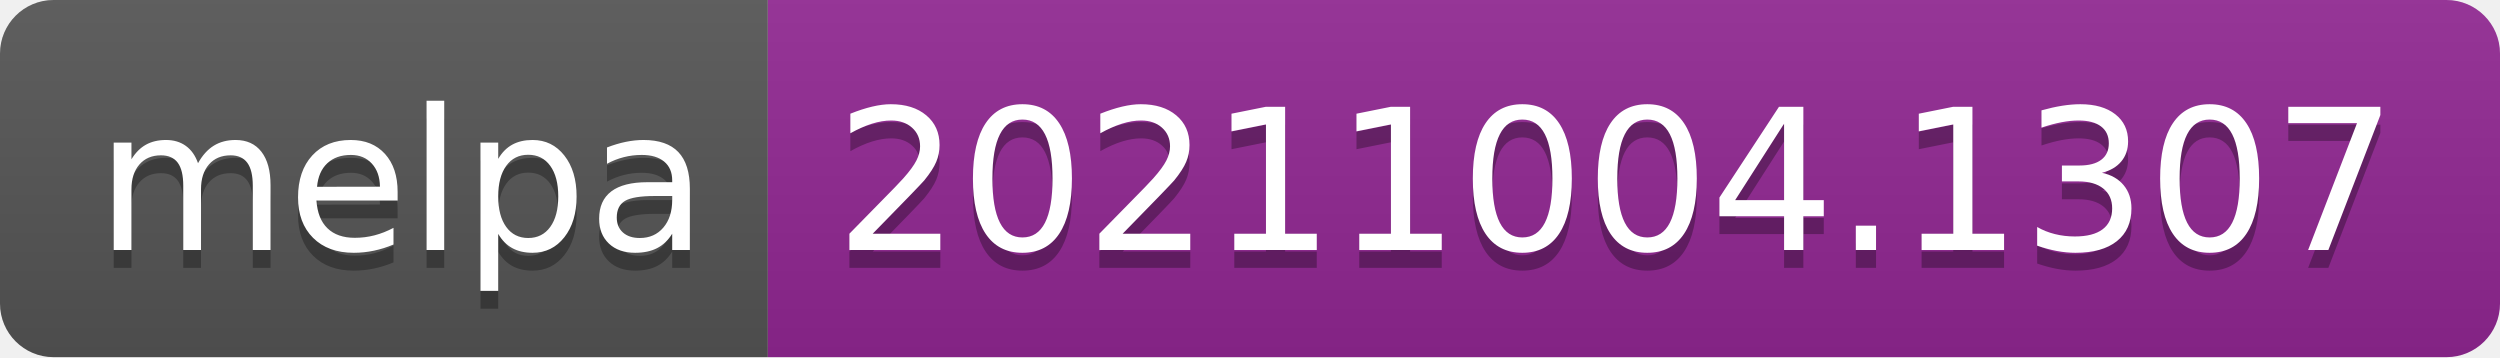
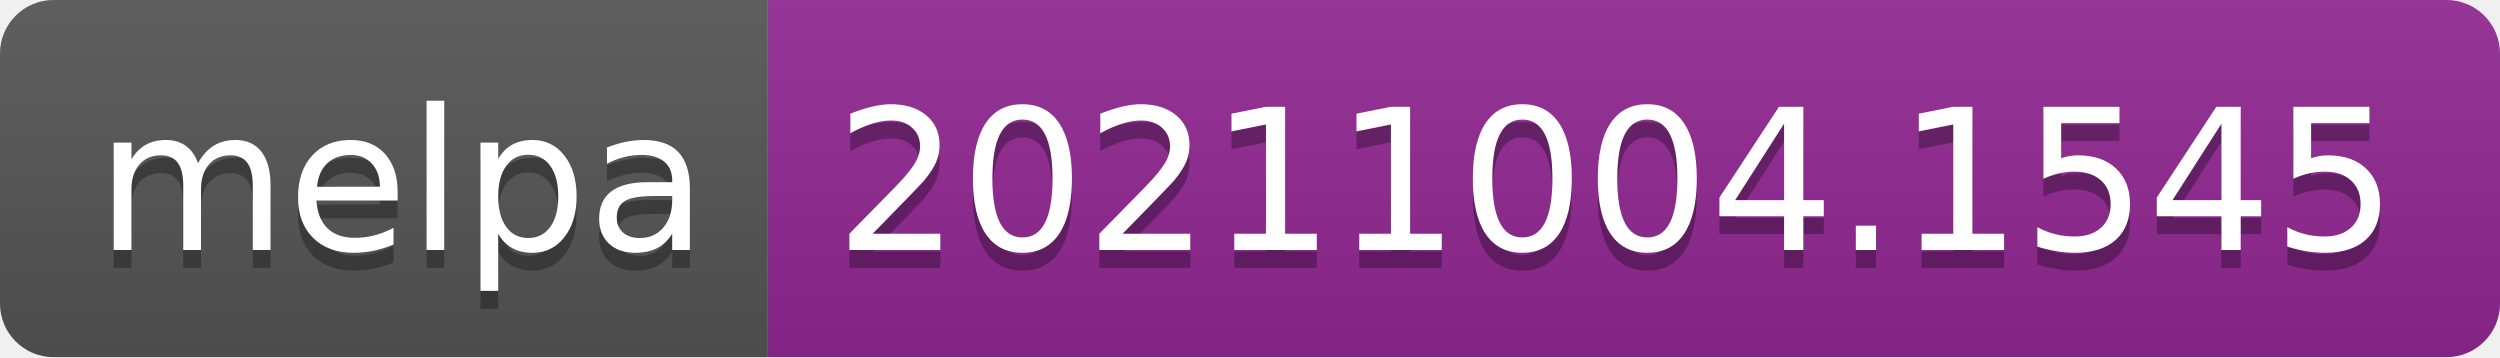
- <svg xmlns="http://www.w3.org/2000/svg" width="140" height="20" role="img" aria-label="melpa: 20211004.1307">
+ <svg xmlns="http://www.w3.org/2000/svg" width="140" height="20" role="img" aria-label="melpa: 20211004.1545">
  <linearGradient id="s" x2="0" y2="100%">
    <stop offset="0" stop-color="#bbb" stop-opacity=".1" />
    <stop offset="1" stop-opacity=".1" />
  </linearGradient>
  <clipPath id="r">
    <rect width="140" height="20" rx="3" fill="#fff" />
  </clipPath>
  <g clip-path="url(#r)">
    <rect width="43" height="20" fill="#555" />
    <rect x="43" width="97" height="20" fill="#922793" />
    <rect width="140" height="20" fill="url(#s)" />
  </g>
  <g fill="#fff" text-anchor="middle" font-family="Verdana,Geneva,DejaVu Sans,sans-serif" text-rendering="geometricPrecision" font-size="110">
    <text aria-hidden="true" x="225" y="150" fill="#010101" fill-opacity=".3" transform="scale(.1)" textLength="330">melpa</text>
    <text x="225" y="140" transform="scale(.1)" fill="#fff" textLength="330">melpa</text>
-     <text aria-hidden="true" x="905" y="150" fill="#010101" fill-opacity=".3" transform="scale(.1)" textLength="870">20211004.1307</text>
-     <text x="905" y="140" transform="scale(.1)" fill="#fff" textLength="870">20211004.1307</text>
+     <text aria-hidden="true" x="905" y="150" fill="#010101" fill-opacity=".3" transform="scale(.1)" textLength="870">20211004.1545</text>
+     <text x="905" y="140" transform="scale(.1)" fill="#fff" textLength="870">20211004.1545</text>
  </g>
</svg>
